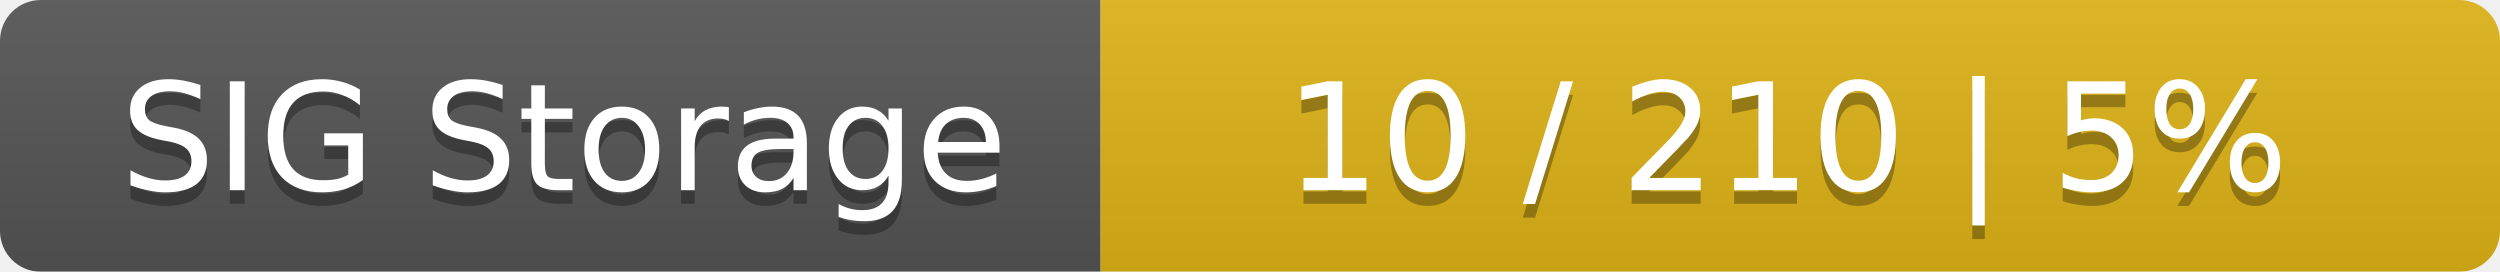
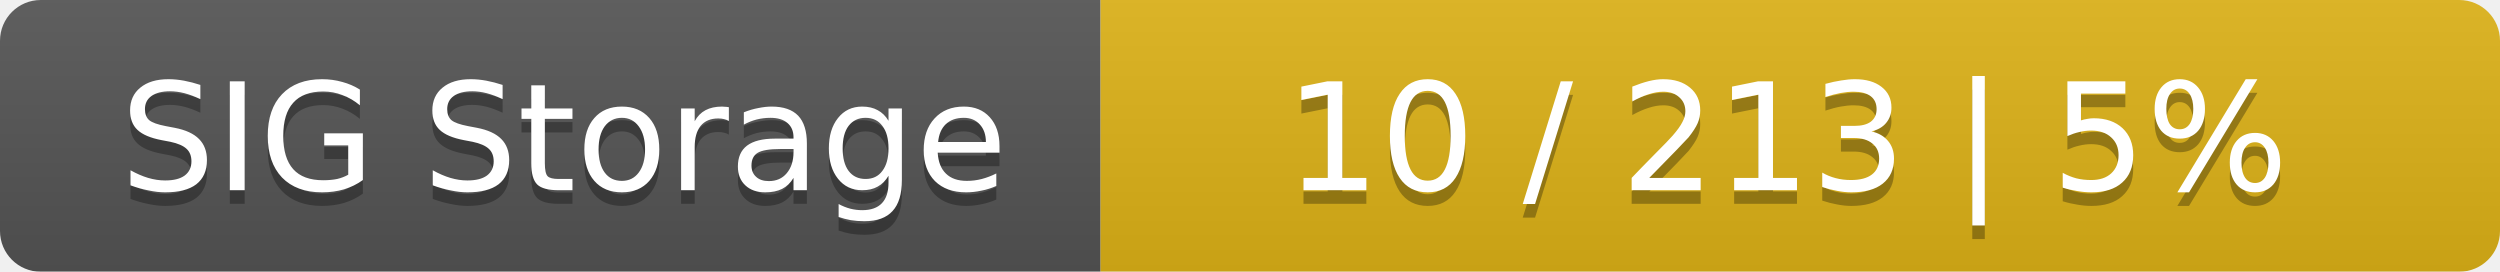
<svg xmlns="http://www.w3.org/2000/svg" width="184" height="20">
  <linearGradient id="smooth" x2="0" y2="100%">
    <stop offset="0" stop-color="#bbb" stop-opacity=".1" />
    <stop offset="1" stop-opacity=".1" />
  </linearGradient>
  <mask id="round">
    <rect width="184" height="20" rx="3" fill="#fff" />
  </mask>
  <g mask="url(#round)">
    <rect width="81" height="20" fill="#555" />
    <rect x="81" width="103" height="20" fill="#dfb317" />
    <rect width="184" height="20" fill="url(#smooth)" />
  </g>
  <g fill="#fff" text-anchor="middle" font-family="DejaVu Sans,Verdana,Geneva,sans-serif" font-size="11">
    <text x="41.5" y="15" fill="#010101" fill-opacity=".3">SIG Storage</text>
    <text x="41.5" y="14">SIG Storage</text>
-     <text x="131.5" y="15" fill="#010101" fill-opacity=".3">10 / 210    |    5%</text>
-     <text x="131.5" y="14">10 / 210    |    5%</text>
+     <text x="131.5" y="15" fill="#010101" fill-opacity=".3">10 / 213    |    5%</text>
+     <text x="131.5" y="14">10 / 213    |    5%</text>
  </g>
</svg>
